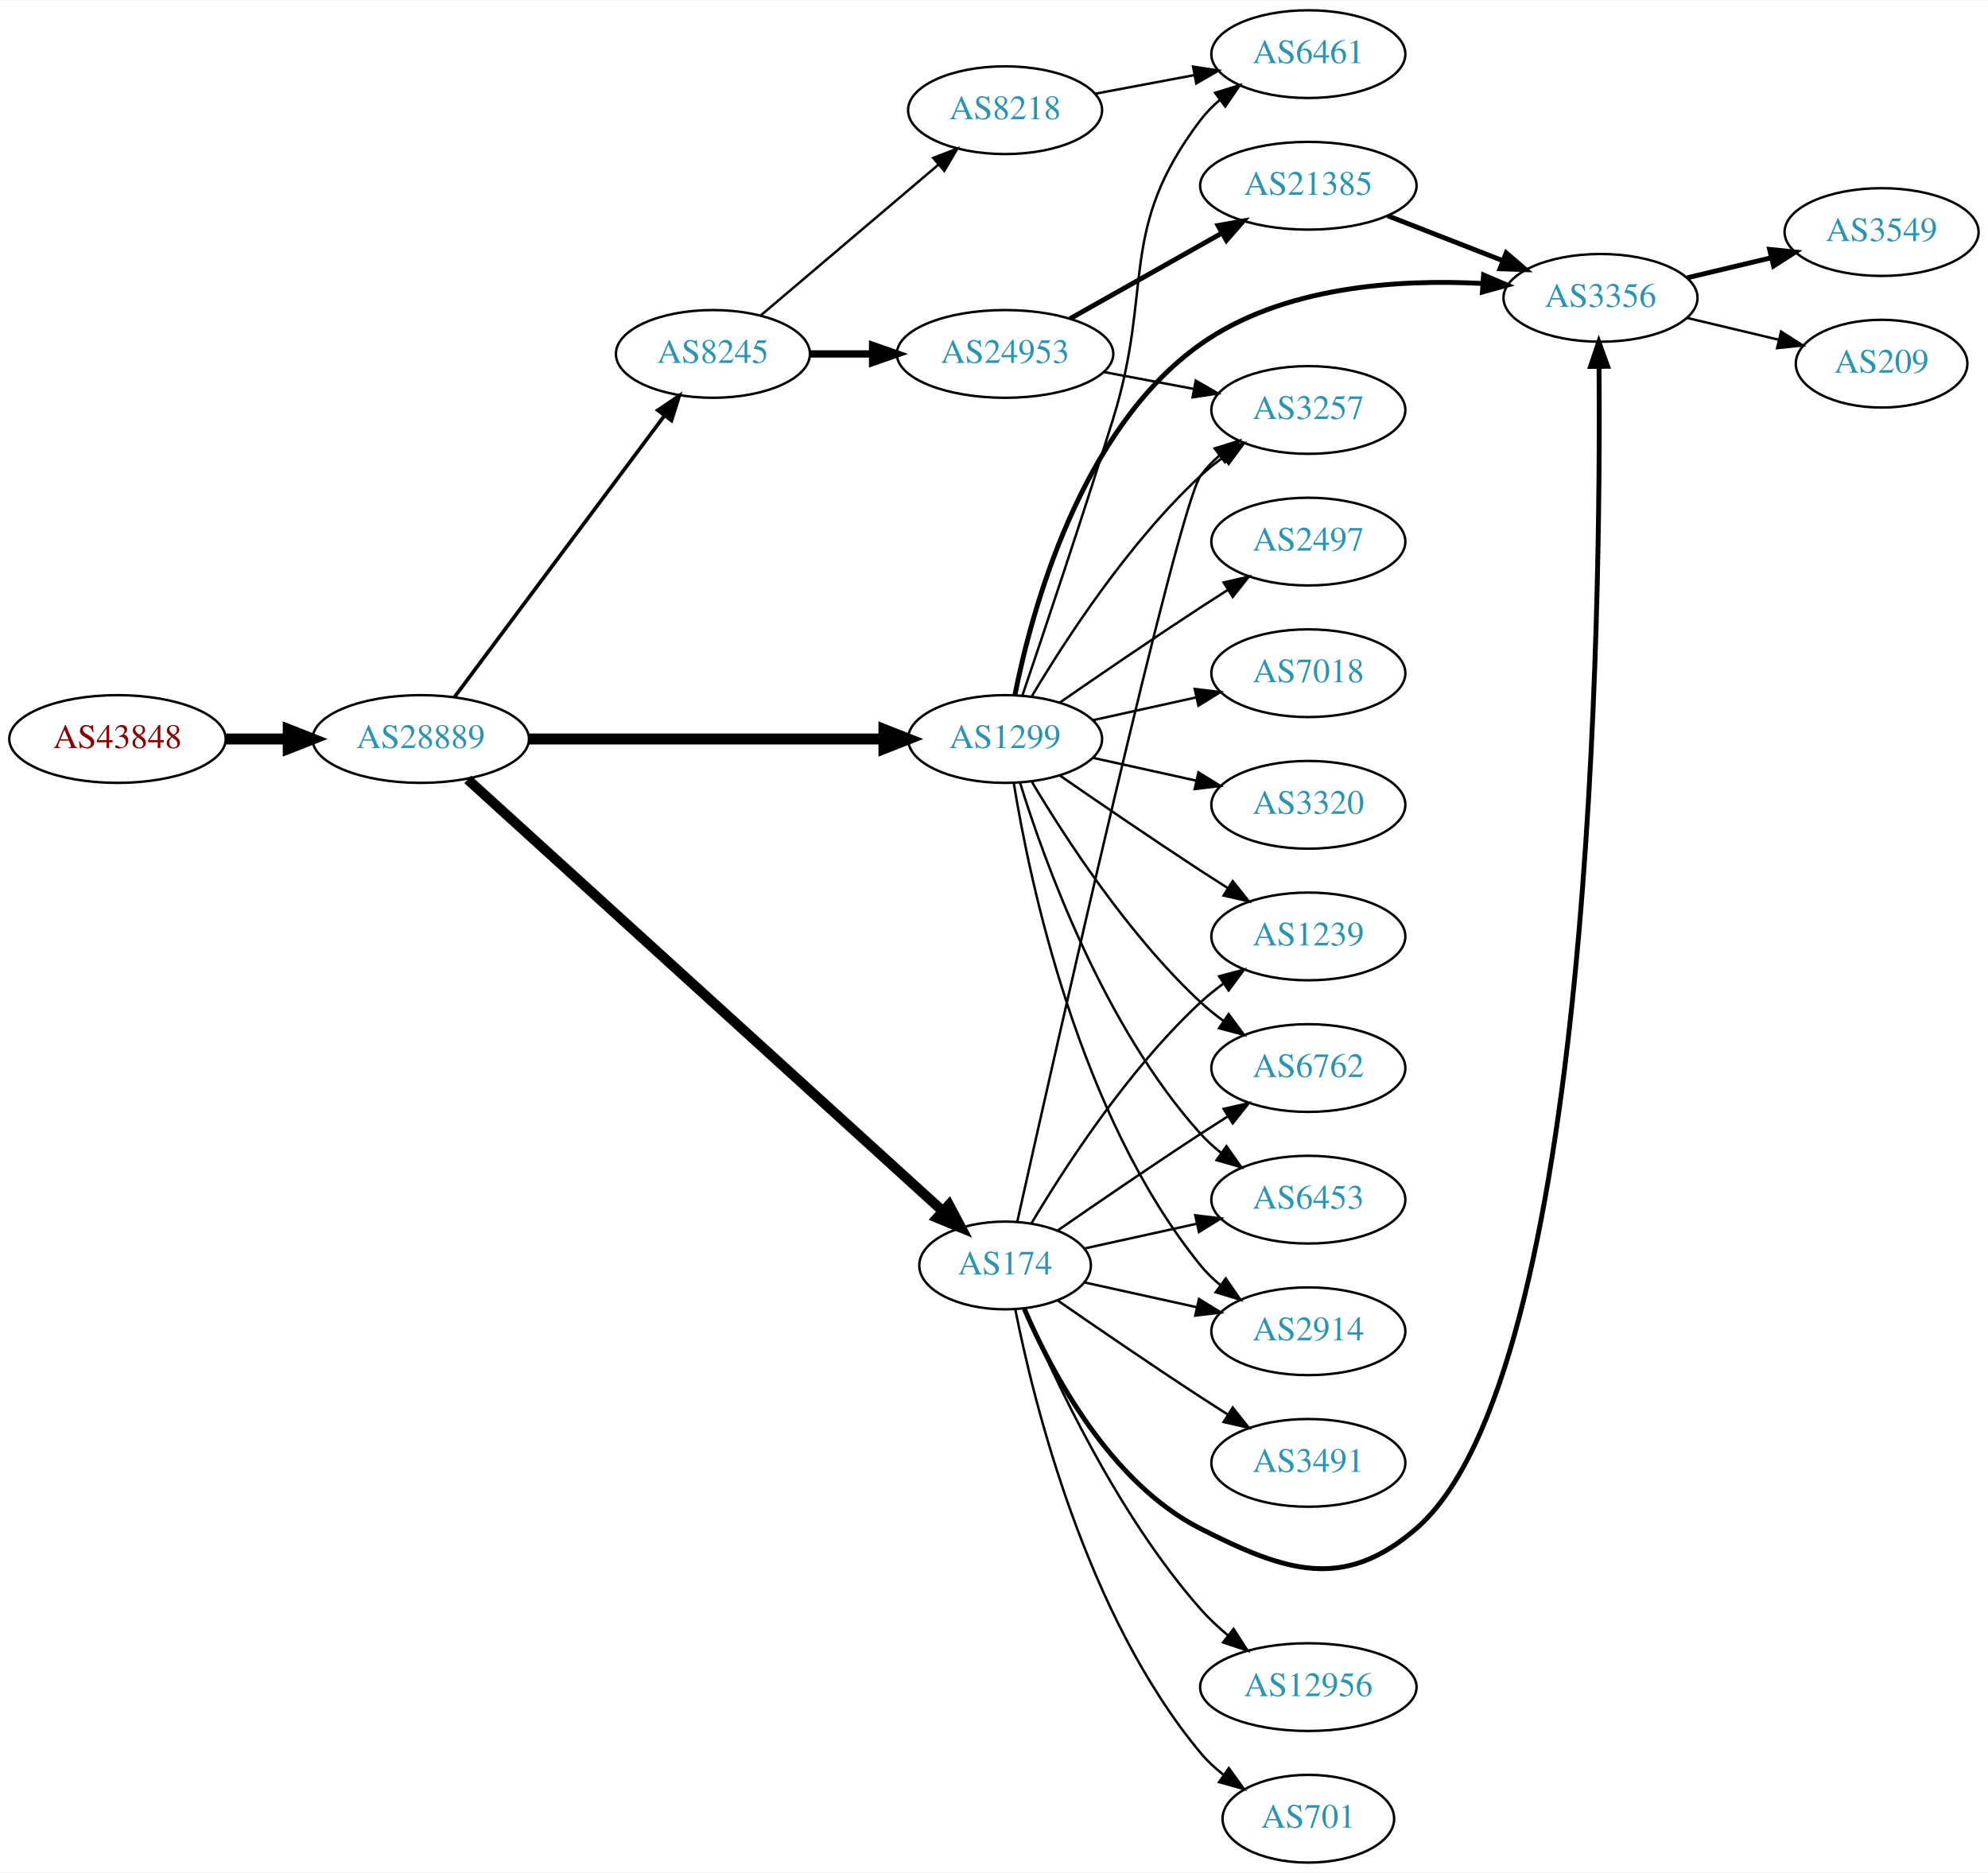
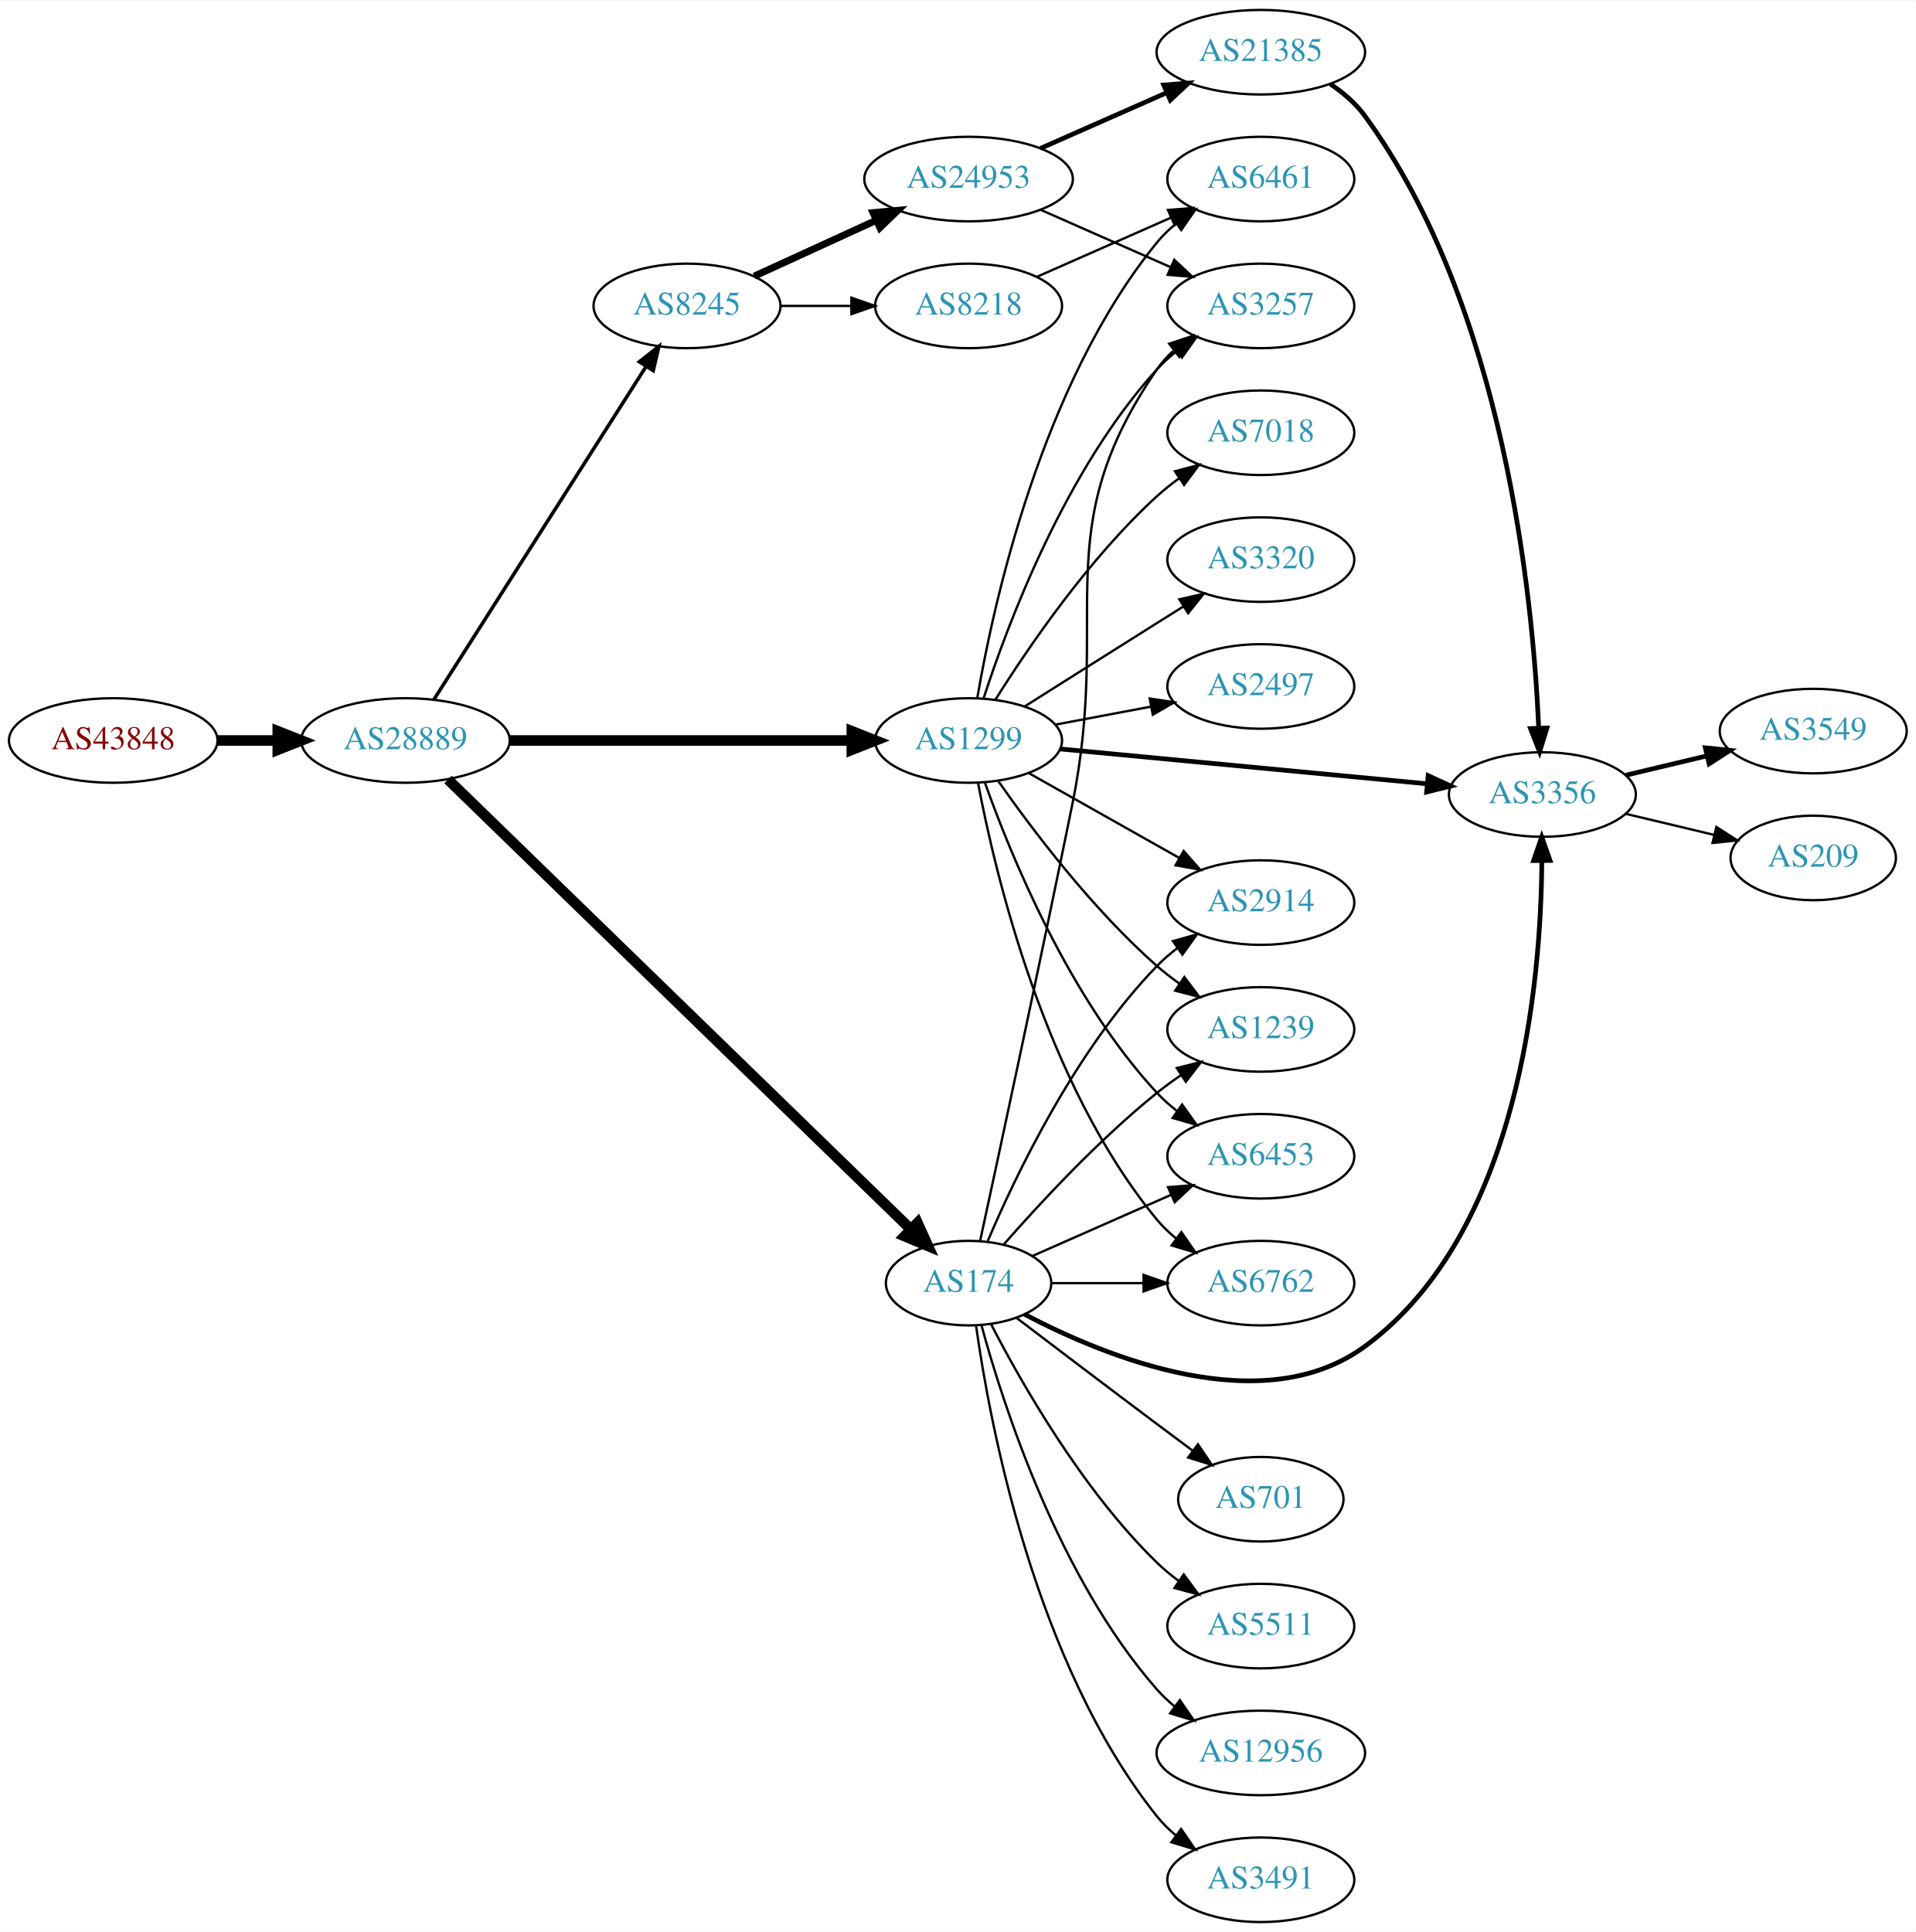
- <svg xmlns="http://www.w3.org/2000/svg" xmlns:xlink="http://www.w3.org/1999/xlink" width="815pt" height="768pt" viewBox="0.00 0.00 815.45 768.00">
-   <g id="graph0" class="graph" transform="scale(1 1) rotate(0) translate(4 764)">
-     <polygon fill="white" stroke="none" points="-4,4 -4,-764 811.448,-764 811.448,4 -4,4" />
+ <svg xmlns="http://www.w3.org/2000/svg" xmlns:xlink="http://www.w3.org/1999/xlink" width="815pt" height="822pt" viewBox="0.00 0.00 815.45 822.00">
+   <g id="graph0" class="graph" transform="scale(1 1) rotate(0) translate(4 818)">
+     <polygon fill="white" stroke="none" points="-4,4 -4,-818 811.448,-818 811.448,4 -4,4" />
    <g id="node1" class="node">
      <g id="a_node1">
        <a xlink:href="/asn/43848" xlink:title="AS43848 ~ Unterauerstrasse 7 [AT]">
-           <ellipse fill="#ffffff" stroke="black" cx="44.196" cy="-461" rx="44.393" ry="18" />
-           <text text-anchor="middle" x="44.196" y="-457.3" font-family="Times,serif" font-size="14.00" fill="#880000">AS43848</text>
+           <ellipse fill="#ffffff" stroke="black" cx="44.196" cy="-503" rx="44.393" ry="18" />
+           <text text-anchor="middle" x="44.196" y="-499.3" font-family="Times,serif" font-size="14.00" fill="#880000">AS43848</text>
        </a>
      </g>
    </g>
    <g id="node2" class="node">
      <g id="a_node2">
        <a xlink:href="/asn/28889" xlink:title="AS28889 ~ LINZNET-AS [AT]">
-           <ellipse fill="#ffffff" stroke="black" cx="168.588" cy="-461" rx="44.393" ry="18" />
-           <text text-anchor="middle" x="168.588" y="-457.3" font-family="Times,serif" font-size="14.00" fill="#2c94b3">AS28889</text>
+           <ellipse fill="#ffffff" stroke="black" cx="168.588" cy="-503" rx="44.393" ry="18" />
+           <text text-anchor="middle" x="168.588" y="-499.3" font-family="Times,serif" font-size="14.00" fill="#2c94b3">AS28889</text>
        </a>
      </g>
    </g>
    <g id="edge1" class="edge">
-       <path fill="none" stroke="black" stroke-width="4.5" d="M88.692,-461C96.898,-461 105.569,-461 114.041,-461" />
-       <polygon fill="black" stroke="black" stroke-width="4.5" points="114.233,-464.938 124.233,-461 114.233,-457.063 114.233,-464.938" />
+       <path fill="none" stroke="black" stroke-width="4.5" d="M88.692,-503C96.898,-503 105.569,-503 114.041,-503" />
+       <polygon fill="black" stroke="black" stroke-width="4.5" points="114.233,-506.938 124.233,-503 114.233,-499.063 114.233,-506.938" />
    </g>
    <g id="node3" class="node">
      <g id="a_node3">
-         <a xlink:href="/asn/1299" xlink:title="AS1299 ~ Telia Carrier [EU]">
-           <ellipse fill="#ffffff" stroke="black" cx="408.273" cy="-461" rx="39.794" ry="18" />
-           <text text-anchor="middle" x="408.273" y="-457.3" font-family="Times,serif" font-size="14.00" fill="#2c94b3">AS1299</text>
+         <a xlink:href="/asn/8245" xlink:title="AS8245 ~ Video-Broadcast GmbH [AT]">
+           <ellipse fill="#ffffff" stroke="black" cx="288.431" cy="-688" rx="39.794" ry="18" />
+           <text text-anchor="middle" x="288.431" y="-684.3" font-family="Times,serif" font-size="14.00" fill="#2c94b3">AS8245</text>
        </a>
      </g>
    </g>
    <g id="edge2" class="edge">
-       <path fill="none" stroke="black" stroke-width="4.5" d="M212.907,-461C253.975,-461 315.589,-461 358.396,-461" />
-       <polygon fill="black" stroke="black" stroke-width="4.5" points="358.579,-464.938 368.579,-461 358.579,-457.063 358.579,-464.938" />
+       <path fill="none" stroke="black" stroke-width="1.5" d="M180.675,-520.404C201.521,-553.13 246.648,-623.976 271.021,-662.239" />
+       <polygon fill="black" stroke="black" stroke-width="1.5" points="268.135,-664.223 276.46,-670.777 274.039,-660.462 268.135,-664.223" />
    </g>
    <g id="node4" class="node">
      <g id="a_node4">
-         <a xlink:href="/asn/174" xlink:title="AS174 ~ Cogent Communications [US]">
-           <ellipse fill="#ffffff" stroke="black" cx="408.273" cy="-245" rx="35.194" ry="18" />
-           <text text-anchor="middle" x="408.273" y="-241.3" font-family="Times,serif" font-size="14.00" fill="#2c94b3">AS174</text>
+         <a xlink:href="/asn/1299" xlink:title="AS1299 ~ Telia Carrier [EU]">
+           <ellipse fill="#ffffff" stroke="black" cx="408.273" cy="-503" rx="39.794" ry="18" />
+           <text text-anchor="middle" x="408.273" y="-499.3" font-family="Times,serif" font-size="14.00" fill="#2c94b3">AS1299</text>
        </a>
      </g>
    </g>
    <g id="edge3" class="edge">
-       <path fill="none" stroke="black" stroke-width="4.125" d="M187.844,-444.409C230.166,-405.949 335.001,-310.678 382.808,-267.233" />
-       <polygon fill="black" stroke="black" stroke-width="4.125" points="385.268,-269.875 390.242,-260.478 380.413,-264.532 385.268,-269.875" />
+       <path fill="none" stroke="black" stroke-width="4.5" d="M212.907,-503C253.975,-503 315.589,-503 358.396,-503" />
+       <polygon fill="black" stroke="black" stroke-width="4.5" points="358.579,-506.938 368.579,-503 358.579,-499.063 358.579,-506.938" />
    </g>
    <g id="node5" class="node">
      <g id="a_node5">
-         <a xlink:href="/asn/8245" xlink:title="AS8245 ~ Video-Broadcast GmbH [AT]">
-           <ellipse fill="#ffffff" stroke="black" cx="288.431" cy="-619" rx="39.794" ry="18" />
-           <text text-anchor="middle" x="288.431" y="-615.3" font-family="Times,serif" font-size="14.00" fill="#2c94b3">AS8245</text>
+         <a xlink:href="/asn/174" xlink:title="AS174 ~ Cogent Communications [US]">
+           <ellipse fill="#ffffff" stroke="black" cx="408.273" cy="-272" rx="35.194" ry="18" />
+           <text text-anchor="middle" x="408.273" y="-268.3" font-family="Times,serif" font-size="14.00" fill="#2c94b3">AS174</text>
        </a>
      </g>
    </g>
    <g id="edge4" class="edge">
-       <path fill="none" stroke="black" stroke-width="1.5" d="M182.424,-478.21C203.232,-506.109 244.429,-561.344 268.573,-593.717" />
-       <polygon fill="black" stroke="black" stroke-width="1.5" points="265.827,-595.888 274.611,-601.812 271.438,-591.703 265.827,-595.888" />
+       <path fill="none" stroke="black" stroke-width="4.5" d="M186.682,-486.387C228.426,-445.817 335.639,-341.619 383.539,-295.067" />
+       <polygon fill="black" stroke="black" stroke-width="4.5" points="386.539,-297.642 390.966,-287.849 381.05,-291.995 386.539,-297.642" />
    </g>
    <g id="node6" class="node">
      <g id="a_node6">
-         <a xlink:href="/asn/3257" xlink:title="AS3257 ~ GTT [DE]">
-           <ellipse fill="#ffffff" stroke="black" cx="532.666" cy="-596" rx="39.794" ry="18" />
-           <text text-anchor="middle" x="532.666" y="-592.3" font-family="Times,serif" font-size="14.00" fill="#2c94b3">AS3257</text>
+         <a xlink:href="/asn/8218" xlink:title="AS8218 ~ legacy Neotelecoms [FR]">
+           <ellipse fill="#ffffff" stroke="black" cx="408.273" cy="-688" rx="39.794" ry="18" />
+           <text text-anchor="middle" x="408.273" y="-684.3" font-family="Times,serif" font-size="14.00" fill="#2c94b3">AS8218</text>
        </a>
      </g>
    </g>
    <g id="edge5" class="edge">
-       <path fill="none" stroke="black" d="M419.319,-478.671C432.89,-501.472 458.822,-541.472 488.469,-569 491.376,-571.699 494.589,-574.28 497.913,-576.703" />
-       <polygon fill="black" stroke="black" points="496.048,-579.667 506.291,-582.375 499.972,-573.87 496.048,-579.667" />
+       <path fill="none" stroke="black" d="M328.343,-688C337.897,-688 348.246,-688 358.209,-688" />
+       <polygon fill="black" stroke="black" points="358.402,-691.5 368.402,-688 358.402,-684.5 358.402,-691.5" />
    </g>
    <g id="node7" class="node">
      <g id="a_node7">
-         <a xlink:href="/asn/3356" xlink:title="AS3356 ~ Level 3 Parent, LLC [US]">
-           <ellipse fill="#ffffff" stroke="black" cx="652.508" cy="-642" rx="39.794" ry="18" />
-           <text text-anchor="middle" x="652.508" y="-638.3" font-family="Times,serif" font-size="14.00" fill="#2c94b3">AS3356</text>
+         <a xlink:href="/asn/24953" xlink:title="AS24953 ~ AS MACRO: AS-24953 (customers) [AT]">
+           <ellipse fill="#ffffff" stroke="black" cx="408.273" cy="-742" rx="44.393" ry="18" />
+           <text text-anchor="middle" x="408.273" y="-738.3" font-family="Times,serif" font-size="14.00" fill="#2c94b3">AS24953</text>
        </a>
      </g>
    </g>
    <g id="edge6" class="edge">
-       <path fill="none" stroke="black" stroke-width="2" d="M412.289,-478.994C419.082,-513.355 439.029,-587.997 488.469,-623 521.916,-646.679 569.233,-649.751 604.283,-647.895" />
-       <polygon fill="black" stroke="black" stroke-width="2" points="604.539,-651.386 614.279,-647.216 604.065,-644.402 604.539,-651.386" />
+       <path fill="none" stroke="black" stroke-width="3" d="M317.06,-700.661C332.557,-707.762 352.124,-716.728 369.071,-724.494" />
+       <polygon fill="black" stroke="black" stroke-width="3" points="367.624,-727.681 378.173,-728.665 370.54,-721.317 367.624,-727.681" />
    </g>
    <g id="node8" class="node">
      <g id="a_node8">
-         <a xlink:href="/asn/2914" xlink:title="AS2914 ~ NTT America, Inc. [US]">
-           <ellipse fill="#ffffff" stroke="black" cx="532.666" cy="-218" rx="39.794" ry="18" />
-           <text text-anchor="middle" x="532.666" y="-214.3" font-family="Times,serif" font-size="14.00" fill="#2c94b3">AS2914</text>
-         </a>
-       </g>
-     </g>
-     <g id="edge7" class="edge">
-       <path fill="none" stroke="black" d="M411.854,-442.822C418.309,-403.003 438.38,-306.714 488.469,-245 490.838,-242.082 493.611,-239.388 496.588,-236.925" />
-       <polygon fill="black" stroke="black" points="498.779,-239.659 504.81,-230.948 494.663,-233.997 498.779,-239.659" />
+         <a xlink:href="/asn/6461" xlink:title="AS6461 ~ Zayo Bandwidth [US]">
+           <ellipse fill="#ffffff" stroke="black" cx="532.666" cy="-742" rx="39.794" ry="18" />
+           <text text-anchor="middle" x="532.666" y="-738.3" font-family="Times,serif" font-size="14.00" fill="#2c94b3">AS6461</text>
+         </a>
+       </g>
+     </g>
+     <g id="edge15" class="edge">
+       <path fill="none" stroke="black" d="M411.998,-521.139C418.693,-560.404 439.137,-654.595 488.469,-715 490.847,-717.911 493.626,-720.6 496.607,-723.06" />
+       <polygon fill="black" stroke="black" points="494.685,-725.99 504.834,-729.032 498.798,-720.325 494.685,-725.99" />
    </g>
    <g id="node9" class="node">
      <g id="a_node9">
-         <a xlink:href="/asn/2497" xlink:title="AS2497 ~ Internet Initiative Japan Inc. [JP]">
-           <ellipse fill="#ffffff" stroke="black" cx="532.666" cy="-542" rx="39.794" ry="18" />
-           <text text-anchor="middle" x="532.666" y="-538.3" font-family="Times,serif" font-size="14.00" fill="#2c94b3">AS2497</text>
+         <a xlink:href="/asn/7018" xlink:title="AS7018 ~ AT&amp;T Services, Inc. [US]">
+           <ellipse fill="#ffffff" stroke="black" cx="532.666" cy="-634" rx="39.794" ry="18" />
+           <text text-anchor="middle" x="532.666" y="-630.3" font-family="Times,serif" font-size="14.00" fill="#2c94b3">AS7018</text>
        </a>
      </g>
    </g>
    <g id="edge8" class="edge">
-       <path fill="none" stroke="black" d="M430.63,-475.901C446.481,-486.877 468.684,-502.079 488.469,-515 492.051,-517.339 495.822,-519.759 499.582,-522.144" />
-       <polygon fill="black" stroke="black" points="497.916,-525.231 508.243,-527.596 501.644,-519.307 497.916,-525.231" />
+       <path fill="none" stroke="black" d="M419.701,-520.366C433.49,-542.352 459.458,-580.546 488.469,-607 491.4,-609.672 494.629,-612.237 497.963,-614.649" />
+       <polygon fill="black" stroke="black" points="496.105,-617.618 506.353,-620.308 500.019,-611.814 496.105,-617.618" />
    </g>
    <g id="node10" class="node">
      <g id="a_node10">
-         <a xlink:href="/asn/7018" xlink:title="AS7018 ~ AT&amp;T Services, Inc. [US]">
-           <ellipse fill="#ffffff" stroke="black" cx="532.666" cy="-488" rx="39.794" ry="18" />
-           <text text-anchor="middle" x="532.666" y="-484.3" font-family="Times,serif" font-size="14.00" fill="#2c94b3">AS7018</text>
+         <a xlink:href="/asn/2914" xlink:title="AS2914 ~ NTT America, Inc. [US]">
+           <ellipse fill="#ffffff" stroke="black" cx="532.666" cy="-434" rx="39.794" ry="18" />
+           <text text-anchor="middle" x="532.666" y="-430.3" font-family="Times,serif" font-size="14.00" fill="#2c94b3">AS2914</text>
        </a>
      </g>
    </g>
    <g id="edge9" class="edge">
-       <path fill="none" stroke="black" d="M444.346,-468.737C457.533,-471.646 472.713,-474.995 486.679,-478.076" />
-       <polygon fill="black" stroke="black" points="486.068,-481.525 496.588,-480.262 487.577,-474.69 486.068,-481.525" />
+       <path fill="none" stroke="black" d="M433.747,-489.203C452.138,-478.835 477.549,-464.509 497.876,-453.049" />
+       <polygon fill="black" stroke="black" points="499.822,-455.97 506.815,-448.01 496.385,-449.872 499.822,-455.97" />
    </g>
    <g id="node11" class="node">
      <g id="a_node11">
        <a xlink:href="/asn/1239" xlink:title="AS1239 ~ Sprint [US]">
          <ellipse fill="#ffffff" stroke="black" cx="532.666" cy="-380" rx="39.794" ry="18" />
          <text text-anchor="middle" x="532.666" y="-376.3" font-family="Times,serif" font-size="14.00" fill="#2c94b3">AS1239</text>
        </a>
      </g>
    </g>
    <g id="edge10" class="edge">
-       <path fill="none" stroke="black" d="M430.63,-446.099C446.481,-435.123 468.684,-419.921 488.469,-407 492.051,-404.661 495.822,-402.241 499.582,-399.856" />
-       <polygon fill="black" stroke="black" points="501.644,-402.693 508.243,-394.404 497.916,-396.769 501.644,-402.693" />
+       <path fill="none" stroke="black" d="M420.984,-485.614C435.294,-465.199 461.014,-431.072 488.469,-407 491.451,-404.385 494.714,-401.858 498.068,-399.468" />
+       <polygon fill="black" stroke="black" points="500.118,-402.308 506.483,-393.838 496.226,-396.49 500.118,-402.308" />
    </g>
    <g id="node12" class="node">
      <g id="a_node12">
-         <a xlink:href="/asn/6762" xlink:title="AS6762 ~ TELECOM ITALIA SPARKLE S.p.A. [IT]">
+         <a xlink:href="/asn/6453" xlink:title="AS6453 ~ TATA COMMUNICATIONS (AMERICA) INC [US]">
          <ellipse fill="#ffffff" stroke="black" cx="532.666" cy="-326" rx="39.794" ry="18" />
-           <text text-anchor="middle" x="532.666" y="-322.3" font-family="Times,serif" font-size="14.00" fill="#2c94b3">AS6762</text>
+           <text text-anchor="middle" x="532.666" y="-322.3" font-family="Times,serif" font-size="14.00" fill="#2c94b3">AS6453</text>
        </a>
      </g>
    </g>
    <g id="edge11" class="edge">
-       <path fill="none" stroke="black" d="M419.319,-443.329C432.89,-420.528 458.822,-380.528 488.469,-353 491.376,-350.301 494.589,-347.72 497.913,-345.297" />
-       <polygon fill="black" stroke="black" points="499.972,-348.13 506.291,-339.625 496.048,-342.333 499.972,-348.13" />
+       <path fill="none" stroke="black" d="M415.26,-484.973C425.999,-454.779 450.974,-393.332 488.469,-353 491.029,-350.247 493.929,-347.664 496.986,-345.271" />
+       <polygon fill="black" stroke="black" points="499.166,-348.016 505.319,-339.39 495.13,-342.296 499.166,-348.016" />
    </g>
    <g id="node13" class="node">
      <g id="a_node13">
-         <a xlink:href="/asn/6453" xlink:title="AS6453 ~ TATA COMMUNICATIONS (AMERICA) INC [US]">
-           <ellipse fill="#ffffff" stroke="black" cx="532.666" cy="-272" rx="39.794" ry="18" />
-           <text text-anchor="middle" x="532.666" y="-268.3" font-family="Times,serif" font-size="14.00" fill="#2c94b3">AS6453</text>
+         <a xlink:href="/asn/3320" xlink:title="AS3320 ~ DTAG [DE]">
+           <ellipse fill="#ffffff" stroke="black" cx="532.666" cy="-580" rx="39.794" ry="18" />
+           <text text-anchor="middle" x="532.666" y="-576.3" font-family="Times,serif" font-size="14.00" fill="#2c94b3">AS3320</text>
        </a>
      </g>
    </g>
    <g id="edge12" class="edge">
-       <path fill="none" stroke="black" d="M414.411,-443.06C424.314,-411.021 448.652,-343.188 488.469,-299 490.986,-296.208 493.857,-293.599 496.896,-291.188" />
-       <polygon fill="black" stroke="black" points="499.079,-293.93 505.204,-285.285 495.025,-288.224 499.079,-293.93" />
+       <path fill="none" stroke="black" d="M432.129,-517.468C447.939,-527.467 469.468,-541.064 488.469,-553 492.092,-555.276 495.888,-557.656 499.663,-560.019" />
+       <polygon fill="black" stroke="black" points="498.005,-563.11 508.339,-565.446 501.717,-557.176 498.005,-563.11" />
    </g>
    <g id="node14" class="node">
      <g id="a_node14">
-         <a xlink:href="/asn/3320" xlink:title="AS3320 ~ DTAG [DE]">
-           <ellipse fill="#ffffff" stroke="black" cx="532.666" cy="-434" rx="39.794" ry="18" />
-           <text text-anchor="middle" x="532.666" y="-430.3" font-family="Times,serif" font-size="14.00" fill="#2c94b3">AS3320</text>
+         <a xlink:href="/asn/3356" xlink:title="AS3356 ~ Level 3 Parent, LLC [US]">
+           <ellipse fill="#ffffff" stroke="black" cx="652.508" cy="-480" rx="39.794" ry="18" />
+           <text text-anchor="middle" x="652.508" y="-476.3" font-family="Times,serif" font-size="14.00" fill="#2c94b3">AS3356</text>
        </a>
      </g>
    </g>
    <g id="edge13" class="edge">
-       <path fill="none" stroke="black" d="M444.346,-453.263C457.533,-450.354 472.713,-447.005 486.679,-443.924" />
-       <polygon fill="black" stroke="black" points="487.577,-447.31 496.588,-441.738 486.068,-440.475 487.577,-447.31" />
+       <path fill="none" stroke="black" stroke-width="2" d="M447.123,-499.406C489.307,-495.401 557.611,-488.915 603.516,-484.557" />
+       <polygon fill="black" stroke="black" stroke-width="2" points="603.901,-488.036 613.526,-483.606 603.24,-481.067 603.901,-488.036" />
    </g>
    <g id="node15" class="node">
      <g id="a_node15">
-         <a xlink:href="/asn/6461" xlink:title="AS6461 ~ Zayo Bandwidth [US]">
-           <ellipse fill="#ffffff" stroke="black" cx="532.666" cy="-742" rx="39.794" ry="18" />
-           <text text-anchor="middle" x="532.666" y="-738.3" font-family="Times,serif" font-size="14.00" fill="#2c94b3">AS6461</text>
+         <a xlink:href="/asn/2497" xlink:title="AS2497 ~ Internet Initiative Japan Inc. [JP]">
+           <ellipse fill="#ffffff" stroke="black" cx="532.666" cy="-526" rx="39.794" ry="18" />
+           <text text-anchor="middle" x="532.666" y="-522.3" font-family="Times,serif" font-size="14.00" fill="#2c94b3">AS2497</text>
        </a>
      </g>
    </g>
    <g id="edge14" class="edge">
-       <path fill="none" stroke="black" d="M415.333,-478.737C423.869,-503.864 439.806,-551.298 452.469,-592 469.391,-646.389 454.069,-669.601 488.469,-715 490.739,-717.996 493.446,-720.741 496.382,-723.236" />
-       <polygon fill="black" stroke="black" points="494.422,-726.139 504.547,-729.258 498.577,-720.506 494.422,-726.139" />
-     </g>
-     <g id="edge18" class="edge">
-       <path fill="none" stroke="black" d="M413.277,-262.995C428.061,-329.215 479.204,-556.183 488.469,-569 490.671,-572.046 493.333,-574.825 496.24,-577.341" />
-       <polygon fill="black" stroke="black" points="494.255,-580.226 504.366,-583.392 498.436,-574.612 494.255,-580.226" />
-     </g>
-     <g id="edge22" class="edge">
-       <path fill="none" stroke="black" stroke-width="2" d="M416.198,-227.098C427.15,-201.626 451.138,-155.918 488.469,-137 523.512,-119.242 547.121,-111.332 576.862,-137 649.38,-199.587 652.653,-516.555 651.916,-613.674" />
-       <polygon fill="black" stroke="black" stroke-width="2" points="648.414,-613.862 651.816,-623.896 655.414,-613.931 648.414,-613.862" />
-     </g>
-     <g id="edge15" class="edge">
-       <path fill="none" stroke="black" d="M440.792,-238.047C454.853,-234.945 471.671,-231.235 486.995,-227.854" />
-       <polygon fill="black" stroke="black" points="487.794,-231.262 496.805,-225.69 486.286,-224.427 487.794,-231.262" />
-     </g>
-     <g id="edge21" class="edge">
-       <path fill="none" stroke="black" d="M419.086,-262.279C432.592,-285.011 458.652,-325.314 488.469,-353 491.376,-355.699 494.589,-358.28 497.913,-360.703" />
-       <polygon fill="black" stroke="black" points="496.048,-363.667 506.291,-366.375 499.972,-357.87 496.048,-363.667" />
-     </g>
-     <g id="edge16" class="edge">
-       <path fill="none" stroke="black" d="M429.964,-259.44C445.856,-270.449 468.406,-285.897 488.469,-299 492.051,-301.339 495.822,-303.759 499.582,-306.144" />
-       <polygon fill="black" stroke="black" points="497.916,-309.231 508.243,-311.596 501.644,-303.307 497.916,-309.231" />
-     </g>
-     <g id="edge17" class="edge">
-       <path fill="none" stroke="black" d="M440.792,-251.953C454.853,-255.055 471.671,-258.765 486.995,-262.146" />
-       <polygon fill="black" stroke="black" points="486.286,-265.573 496.805,-264.31 487.794,-258.738 486.286,-265.573" />
+       <path fill="none" stroke="black" d="M445.333,-509.776C458.032,-512.163 472.479,-514.878 485.873,-517.395" />
+       <polygon fill="black" stroke="black" points="485.389,-520.865 495.864,-519.272 486.682,-513.985 485.389,-520.865" />
    </g>
    <g id="node16" class="node">
      <g id="a_node16">
+         <a xlink:href="/asn/6762" xlink:title="AS6762 ~ TELECOM ITALIA SPARKLE S.p.A. [IT]">
+           <ellipse fill="#ffffff" stroke="black" cx="532.666" cy="-272" rx="39.794" ry="18" />
+           <text text-anchor="middle" x="532.666" y="-268.3" font-family="Times,serif" font-size="14.00" fill="#2c94b3">AS6762</text>
+         </a>
+       </g>
+     </g>
+     <g id="edge16" class="edge">
+       <path fill="none" stroke="black" d="M412.297,-484.967C419.472,-446.84 440.636,-356.811 488.469,-299 490.865,-296.104 493.657,-293.426 496.645,-290.972" />
+       <polygon fill="black" stroke="black" points="498.836,-293.707 504.883,-285.008 494.731,-288.037 498.836,-293.707" />
+     </g>
+     <g id="node17" class="node">
+       <g id="a_node17">
+         <a xlink:href="/asn/3257" xlink:title="AS3257 ~ GTT [DE]">
+           <ellipse fill="#ffffff" stroke="black" cx="532.666" cy="-688" rx="39.794" ry="18" />
+           <text text-anchor="middle" x="532.666" y="-684.3" font-family="Times,serif" font-size="14.00" fill="#2c94b3">AS3257</text>
+         </a>
+       </g>
+     </g>
+     <g id="edge17" class="edge">
+       <path fill="none" stroke="black" d="M414.687,-520.99C424.871,-552.432 449.435,-618.112 488.469,-661 490.999,-663.78 493.88,-666.381 496.925,-668.785" />
+       <polygon fill="black" stroke="black" points="495.059,-671.753 505.241,-674.681 499.107,-666.042 495.059,-671.753" />
+     </g>
+     <g id="edge20" class="edge">
+       <path fill="none" stroke="black" d="M416.464,-289.975C428.231,-317.682 453.805,-371.348 488.469,-407 491.09,-409.695 494.03,-412.239 497.113,-414.608" />
+       <polygon fill="black" stroke="black" points="495.279,-417.597 505.481,-420.455 499.288,-411.859 495.279,-417.597" />
+     </g>
+     <g id="edge25" class="edge">
+       <path fill="none" stroke="black" d="M423.147,-288.345C438.217,-305.559 463.495,-332.901 488.469,-353 491.725,-355.62 495.25,-358.192 498.835,-360.646" />
+       <polygon fill="black" stroke="black" points="496.922,-363.577 507.207,-366.121 500.753,-357.719 496.922,-363.577" />
+     </g>
+     <g id="edge22" class="edge">
+       <path fill="none" stroke="black" d="M435.53,-283.584C452.715,-291.167 475.428,-301.188 494.462,-309.586" />
+       <polygon fill="black" stroke="black" points="493.189,-312.849 503.75,-313.684 496.014,-306.445 493.189,-312.849" />
+     </g>
+     <g id="edge27" class="edge">
+       <path fill="none" stroke="black" stroke-width="2" d="M432.05,-258.748C466.766,-240.487 533.454,-213.244 576.862,-245 642.983,-293.374 651.96,-400.763 652.279,-451.891" />
+       <polygon fill="black" stroke="black" stroke-width="2" points="648.779,-451.889 652.233,-461.905 655.779,-451.921 648.779,-451.889" />
+     </g>
+     <g id="edge21" class="edge">
+       <path fill="none" stroke="black" d="M443.692,-272C455.743,-272 469.519,-272 482.537,-272" />
+       <polygon fill="black" stroke="black" points="482.766,-275.5 492.766,-272 482.766,-268.5 482.766,-275.5" />
+     </g>
+     <g id="edge26" class="edge">
+       <path fill="none" stroke="black" d="M413.187,-289.99C420.89,-325.509 438.487,-407.174 452.469,-476 469.146,-558.088 441.022,-591.969 488.469,-661 490.423,-663.842 492.784,-666.445 495.383,-668.816" />
+       <polygon fill="black" stroke="black" points="493.664,-671.91 503.723,-675.237 497.935,-666.363 493.664,-671.91" />
+     </g>
+     <g id="node18" class="node">
+       <g id="a_node18">
+         <a xlink:href="/asn/3491" xlink:title="AS3491 ~ PCCW Global, Inc. [US]">
+           <ellipse fill="#ffffff" stroke="black" cx="532.666" cy="-18" rx="39.794" ry="18" />
+           <text text-anchor="middle" x="532.666" y="-14.3" font-family="Times,serif" font-size="14.00" fill="#2c94b3">AS3491</text>
+         </a>
+       </g>
+     </g>
+     <g id="edge18" class="edge">
+       <path fill="none" stroke="black" d="M411.462,-253.839C417.245,-212.597 436.244,-110.392 488.469,-45 490.815,-42.063 493.572,-39.357 496.54,-36.886" />
+       <polygon fill="black" stroke="black" points="498.732,-39.62 504.749,-30.899 494.607,-33.964 498.732,-39.62" />
+     </g>
+     <g id="node19" class="node">
+       <g id="a_node19">
+         <a xlink:href="/asn/701" xlink:title="AS701 ~ UUNET [US]">
+           <ellipse fill="#ffffff" stroke="black" cx="532.666" cy="-180" rx="35.194" ry="18" />
+           <text text-anchor="middle" x="532.666" y="-176.3" font-family="Times,serif" font-size="14.00" fill="#2c94b3">AS701</text>
+         </a>
+       </g>
+     </g>
+     <g id="edge19" class="edge">
+       <path fill="none" stroke="black" d="M428.757,-257.147C444.761,-244.969 468.038,-227.307 488.469,-212 493.35,-208.343 498.554,-204.469 503.597,-200.725" />
+       <polygon fill="black" stroke="black" points="505.897,-203.377 511.848,-194.611 501.73,-197.753 505.897,-203.377" />
+     </g>
+     <g id="node20" class="node">
+       <g id="a_node20">
+         <a xlink:href="/asn/5511" xlink:title="AS5511 ~ Orange S.A. [FR]">
+           <ellipse fill="#ffffff" stroke="black" cx="532.666" cy="-126" rx="39.794" ry="18" />
+           <text text-anchor="middle" x="532.666" y="-122.3" font-family="Times,serif" font-size="14.00" fill="#2c94b3">AS5511</text>
+         </a>
+       </g>
+     </g>
+     <g id="edge23" class="edge">
+       <path fill="none" stroke="black" d="M417.812,-254.581C430.586,-229.804 456.613,-183.959 488.469,-153 491.314,-150.236 494.487,-147.612 497.786,-145.163" />
+       <polygon fill="black" stroke="black" points="499.852,-147.991 506.134,-139.459 495.902,-142.212 499.852,-147.991" />
+     </g>
+     <g id="node21" class="node">
+       <g id="a_node21">
        <a xlink:href="/asn/12956" xlink:title="AS12956 ~ TELXIUS [ES]">
          <ellipse fill="#ffffff" stroke="black" cx="532.666" cy="-72" rx="44.393" ry="18" />
          <text text-anchor="middle" x="532.666" y="-68.3" font-family="Times,serif" font-size="14.00" fill="#2c94b3">AS12956</text>
        </a>
      </g>
    </g>
-     <g id="edge19" class="edge">
-       <path fill="none" stroke="black" d="M416.437,-227.01C428.341,-198.64 454.309,-142.754 488.469,-104 491.854,-100.16 495.771,-96.497 499.837,-93.111" />
-       <polygon fill="black" stroke="black" points="501.992,-95.869 507.738,-86.967 497.695,-90.342 501.992,-95.869" />
-     </g>
-     <g id="node17" class="node">
-       <g id="a_node17">
-         <a xlink:href="/asn/701" xlink:title="AS701 ~ UUNET [US]">
-           <ellipse fill="#ffffff" stroke="black" cx="532.666" cy="-18" rx="35.194" ry="18" />
-           <text text-anchor="middle" x="532.666" y="-14.3" font-family="Times,serif" font-size="14.00" fill="#2c94b3">AS701</text>
-         </a>
-       </g>
-     </g>
-     <g id="edge20" class="edge">
-       <path fill="none" stroke="black" d="M412.45,-227.034C419.865,-189.49 441.379,-101.525 488.469,-45 491.208,-41.713 494.454,-38.704 497.917,-35.986" />
-       <polygon fill="black" stroke="black" points="500.054,-38.763 506.259,-30.175 496.053,-33.019 500.054,-38.763" />
-     </g>
-     <g id="node18" class="node">
-       <g id="a_node18">
-         <a xlink:href="/asn/3491" xlink:title="AS3491 ~ PCCW Global, Inc. [US]">
-           <ellipse fill="#ffffff" stroke="black" cx="532.666" cy="-164" rx="39.794" ry="18" />
-           <text text-anchor="middle" x="532.666" y="-160.3" font-family="Times,serif" font-size="14.00" fill="#2c94b3">AS3491</text>
-         </a>
-       </g>
-     </g>
-     <g id="edge23" class="edge">
-       <path fill="none" stroke="black" d="M429.964,-230.56C445.856,-219.551 468.406,-204.103 488.469,-191 492.051,-188.661 495.822,-186.241 499.582,-183.856" />
-       <polygon fill="black" stroke="black" points="501.644,-186.693 508.243,-178.404 497.916,-180.769 501.644,-186.693" />
-     </g>
-     <g id="node19" class="node">
-       <g id="a_node19">
-         <a xlink:href="/asn/24953" xlink:title="AS24953 ~ AS MACRO: AS-24953 (customers) [AT]">
-           <ellipse fill="#ffffff" stroke="black" cx="408.273" cy="-619" rx="44.393" ry="18" />
-           <text text-anchor="middle" x="408.273" y="-615.3" font-family="Times,serif" font-size="14.00" fill="#2c94b3">AS24953</text>
-         </a>
-       </g>
-     </g>
    <g id="edge24" class="edge">
-       <path fill="none" stroke="black" stroke-width="3" d="M328.343,-619C336.446,-619 345.121,-619 353.648,-619" />
-       <polygon fill="black" stroke="black" stroke-width="3" points="353.925,-622.5 363.925,-619 353.925,-615.5 353.925,-622.5" />
-     </g>
-     <g id="node20" class="node">
-       <g id="a_node20">
-         <a xlink:href="/asn/8218" xlink:title="AS8218 ~ legacy Neotelecoms [FR]">
-           <ellipse fill="#ffffff" stroke="black" cx="408.273" cy="-719" rx="39.794" ry="18" />
-           <text text-anchor="middle" x="408.273" y="-715.3" font-family="Times,serif" font-size="14.00" fill="#2c94b3">AS8218</text>
-         </a>
-       </g>
-     </g>
-     <g id="edge25" class="edge">
-       <path fill="none" stroke="black" d="M308.103,-634.845C327.756,-651.522 358.851,-677.909 380.979,-696.687" />
-       <polygon fill="black" stroke="black" points="378.799,-699.427 388.688,-703.229 383.328,-694.09 378.799,-699.427" />
+       <path fill="none" stroke="black" d="M413.729,-254.166C422.872,-220.521 446.506,-146.774 488.469,-99 490.757,-96.396 493.356,-93.957 496.118,-91.693" />
+       <polygon fill="black" stroke="black" points="498.197,-94.508 504.209,-85.784 494.069,-88.855 498.197,-94.508" />
+     </g>
+     <g id="edge7" class="edge">
+       <path fill="none" stroke="black" d="M437.353,-700.389C454.3,-707.866 476.098,-717.483 494.467,-725.588" />
+       <polygon fill="black" stroke="black" points="493.155,-728.834 503.717,-729.669 495.981,-722.43 493.155,-728.834" />
+     </g>
+     <g id="edge29" class="edge">
+       <path fill="none" stroke="black" d="M438.901,-728.928C455.496,-721.607 476.355,-712.403 494.088,-704.579" />
+       <polygon fill="black" stroke="black" points="495.836,-707.634 503.572,-700.395 493.01,-701.23 495.836,-707.634" />
    </g>
    <g id="node22" class="node">
      <g id="a_node22">
-         <a xlink:href="/asn/3549" xlink:title="AS3549 ~ Level 3 Parent, LLC [US]">
-           <ellipse fill="#ffffff" stroke="black" cx="767.801" cy="-669" rx="39.794" ry="18" />
-           <text text-anchor="middle" x="767.801" y="-665.3" font-family="Times,serif" font-size="14.00" fill="#2c94b3">AS3549</text>
+         <a xlink:href="/asn/21385" xlink:title="AS21385 ~ Trusted Network GmbH [DE]">
+           <ellipse fill="#ffffff" stroke="black" cx="532.666" cy="-796" rx="44.393" ry="18" />
+           <text text-anchor="middle" x="532.666" y="-792.3" font-family="Times,serif" font-size="14.00" fill="#2c94b3">AS21385</text>
        </a>
      </g>
    </g>
    <g id="edge28" class="edge">
-       <path fill="none" stroke="black" stroke-width="2" d="M688.115,-650.248C698.987,-652.838 711.141,-655.735 722.583,-658.462" />
-       <polygon fill="black" stroke="black" stroke-width="2" points="721.867,-661.889 732.406,-660.803 723.49,-655.08 721.867,-661.889" />
+       <path fill="none" stroke="black" stroke-width="2" d="M438.901,-755.072C455.018,-762.183 475.158,-771.069 492.55,-778.742" />
+       <polygon fill="black" stroke="black" stroke-width="2" points="491.324,-782.027 501.886,-782.861 494.15,-775.622 491.324,-782.027" />
    </g>
    <g id="node23" class="node">
      <g id="a_node23">
+         <a xlink:href="/asn/3549" xlink:title="AS3549 ~ Level 3 Parent, LLC [US]">
+           <ellipse fill="#ffffff" stroke="black" cx="767.801" cy="-507" rx="39.794" ry="18" />
+           <text text-anchor="middle" x="767.801" y="-503.3" font-family="Times,serif" font-size="14.00" fill="#2c94b3">AS3549</text>
+         </a>
+       </g>
+     </g>
+     <g id="edge31" class="edge">
+       <path fill="none" stroke="black" stroke-width="2" d="M688.115,-488.248C698.987,-490.838 711.141,-493.735 722.583,-496.462" />
+       <polygon fill="black" stroke="black" stroke-width="2" points="721.867,-499.889 732.406,-498.803 723.49,-493.08 721.867,-499.889" />
+     </g>
+     <g id="node24" class="node">
+       <g id="a_node24">
        <a xlink:href="/asn/209" xlink:title="AS209 ~ CenturyLink Communications, LLC [US]">
-           <ellipse fill="#ffffff" stroke="black" cx="767.801" cy="-615" rx="35.194" ry="18" />
-           <text text-anchor="middle" x="767.801" y="-611.3" font-family="Times,serif" font-size="14.00" fill="#2c94b3">AS209</text>
-         </a>
-       </g>
-     </g>
-     <g id="edge29" class="edge">
-       <path fill="none" stroke="black" d="M688.115,-633.752C699.91,-630.942 713.214,-627.771 725.482,-624.847" />
-       <polygon fill="black" stroke="black" points="726.571,-628.186 735.487,-622.463 724.948,-621.376 726.571,-628.186" />
-     </g>
-     <g id="edge26" class="edge">
-       <path fill="none" stroke="black" d="M448.673,-611.596C460.465,-609.38 473.5,-606.931 485.677,-604.642" />
-       <polygon fill="black" stroke="black" points="486.476,-608.053 495.657,-602.767 485.183,-601.174 486.476,-608.053" />
-     </g>
-     <g id="node21" class="node">
-       <g id="a_node21">
-         <a xlink:href="/asn/21385" xlink:title="AS21385 ~ Trusted Network GmbH [DE]">
-           <ellipse fill="#ffffff" stroke="black" cx="532.666" cy="-688" rx="44.393" ry="18" />
-           <text text-anchor="middle" x="532.666" y="-684.3" font-family="Times,serif" font-size="14.00" fill="#2c94b3">AS21385</text>
-         </a>
-       </g>
-     </g>
-     <g id="edge27" class="edge">
-       <path fill="none" stroke="black" stroke-width="2" d="M434.931,-633.465C453.045,-643.677 477.517,-657.473 497.314,-668.634" />
-       <polygon fill="black" stroke="black" stroke-width="2" points="495.612,-671.692 506.042,-673.554 499.05,-665.594 495.612,-671.692" />
-     </g>
-     <g id="edge31" class="edge">
-       <path fill="none" stroke="black" d="M445.333,-725.776C458.032,-728.163 472.479,-730.878 485.873,-733.395" />
-       <polygon fill="black" stroke="black" points="485.389,-736.865 495.864,-735.272 486.682,-729.985 485.389,-736.865" />
+           <ellipse fill="#ffffff" stroke="black" cx="767.801" cy="-453" rx="35.194" ry="18" />
+           <text text-anchor="middle" x="767.801" y="-449.3" font-family="Times,serif" font-size="14.00" fill="#2c94b3">AS209</text>
+         </a>
+       </g>
+     </g>
+     <g id="edge32" class="edge">
+       <path fill="none" stroke="black" d="M688.115,-471.752C699.91,-468.942 713.214,-465.771 725.482,-462.847" />
+       <polygon fill="black" stroke="black" points="726.571,-466.186 735.487,-460.463 724.948,-459.376 726.571,-466.186" />
    </g>
    <g id="edge30" class="edge">
-       <path fill="none" stroke="black" stroke-width="2" d="M565.245,-675.673C579.674,-670.04 596.914,-663.311 612.175,-657.354" />
-       <polygon fill="black" stroke="black" stroke-width="2" points="613.826,-660.466 621.869,-653.57 611.281,-653.946 613.826,-660.466" />
+       <path fill="none" stroke="black" stroke-width="2" d="M562.254,-782.468C567.752,-778.761 572.993,-774.279 576.862,-769 636.308,-687.888 648.523,-563.677 650.953,-508.321" />
+       <polygon fill="black" stroke="black" stroke-width="2" points="654.455,-508.321 651.32,-498.201 647.46,-508.068 654.455,-508.321" />
    </g>
  </g>
</svg>
